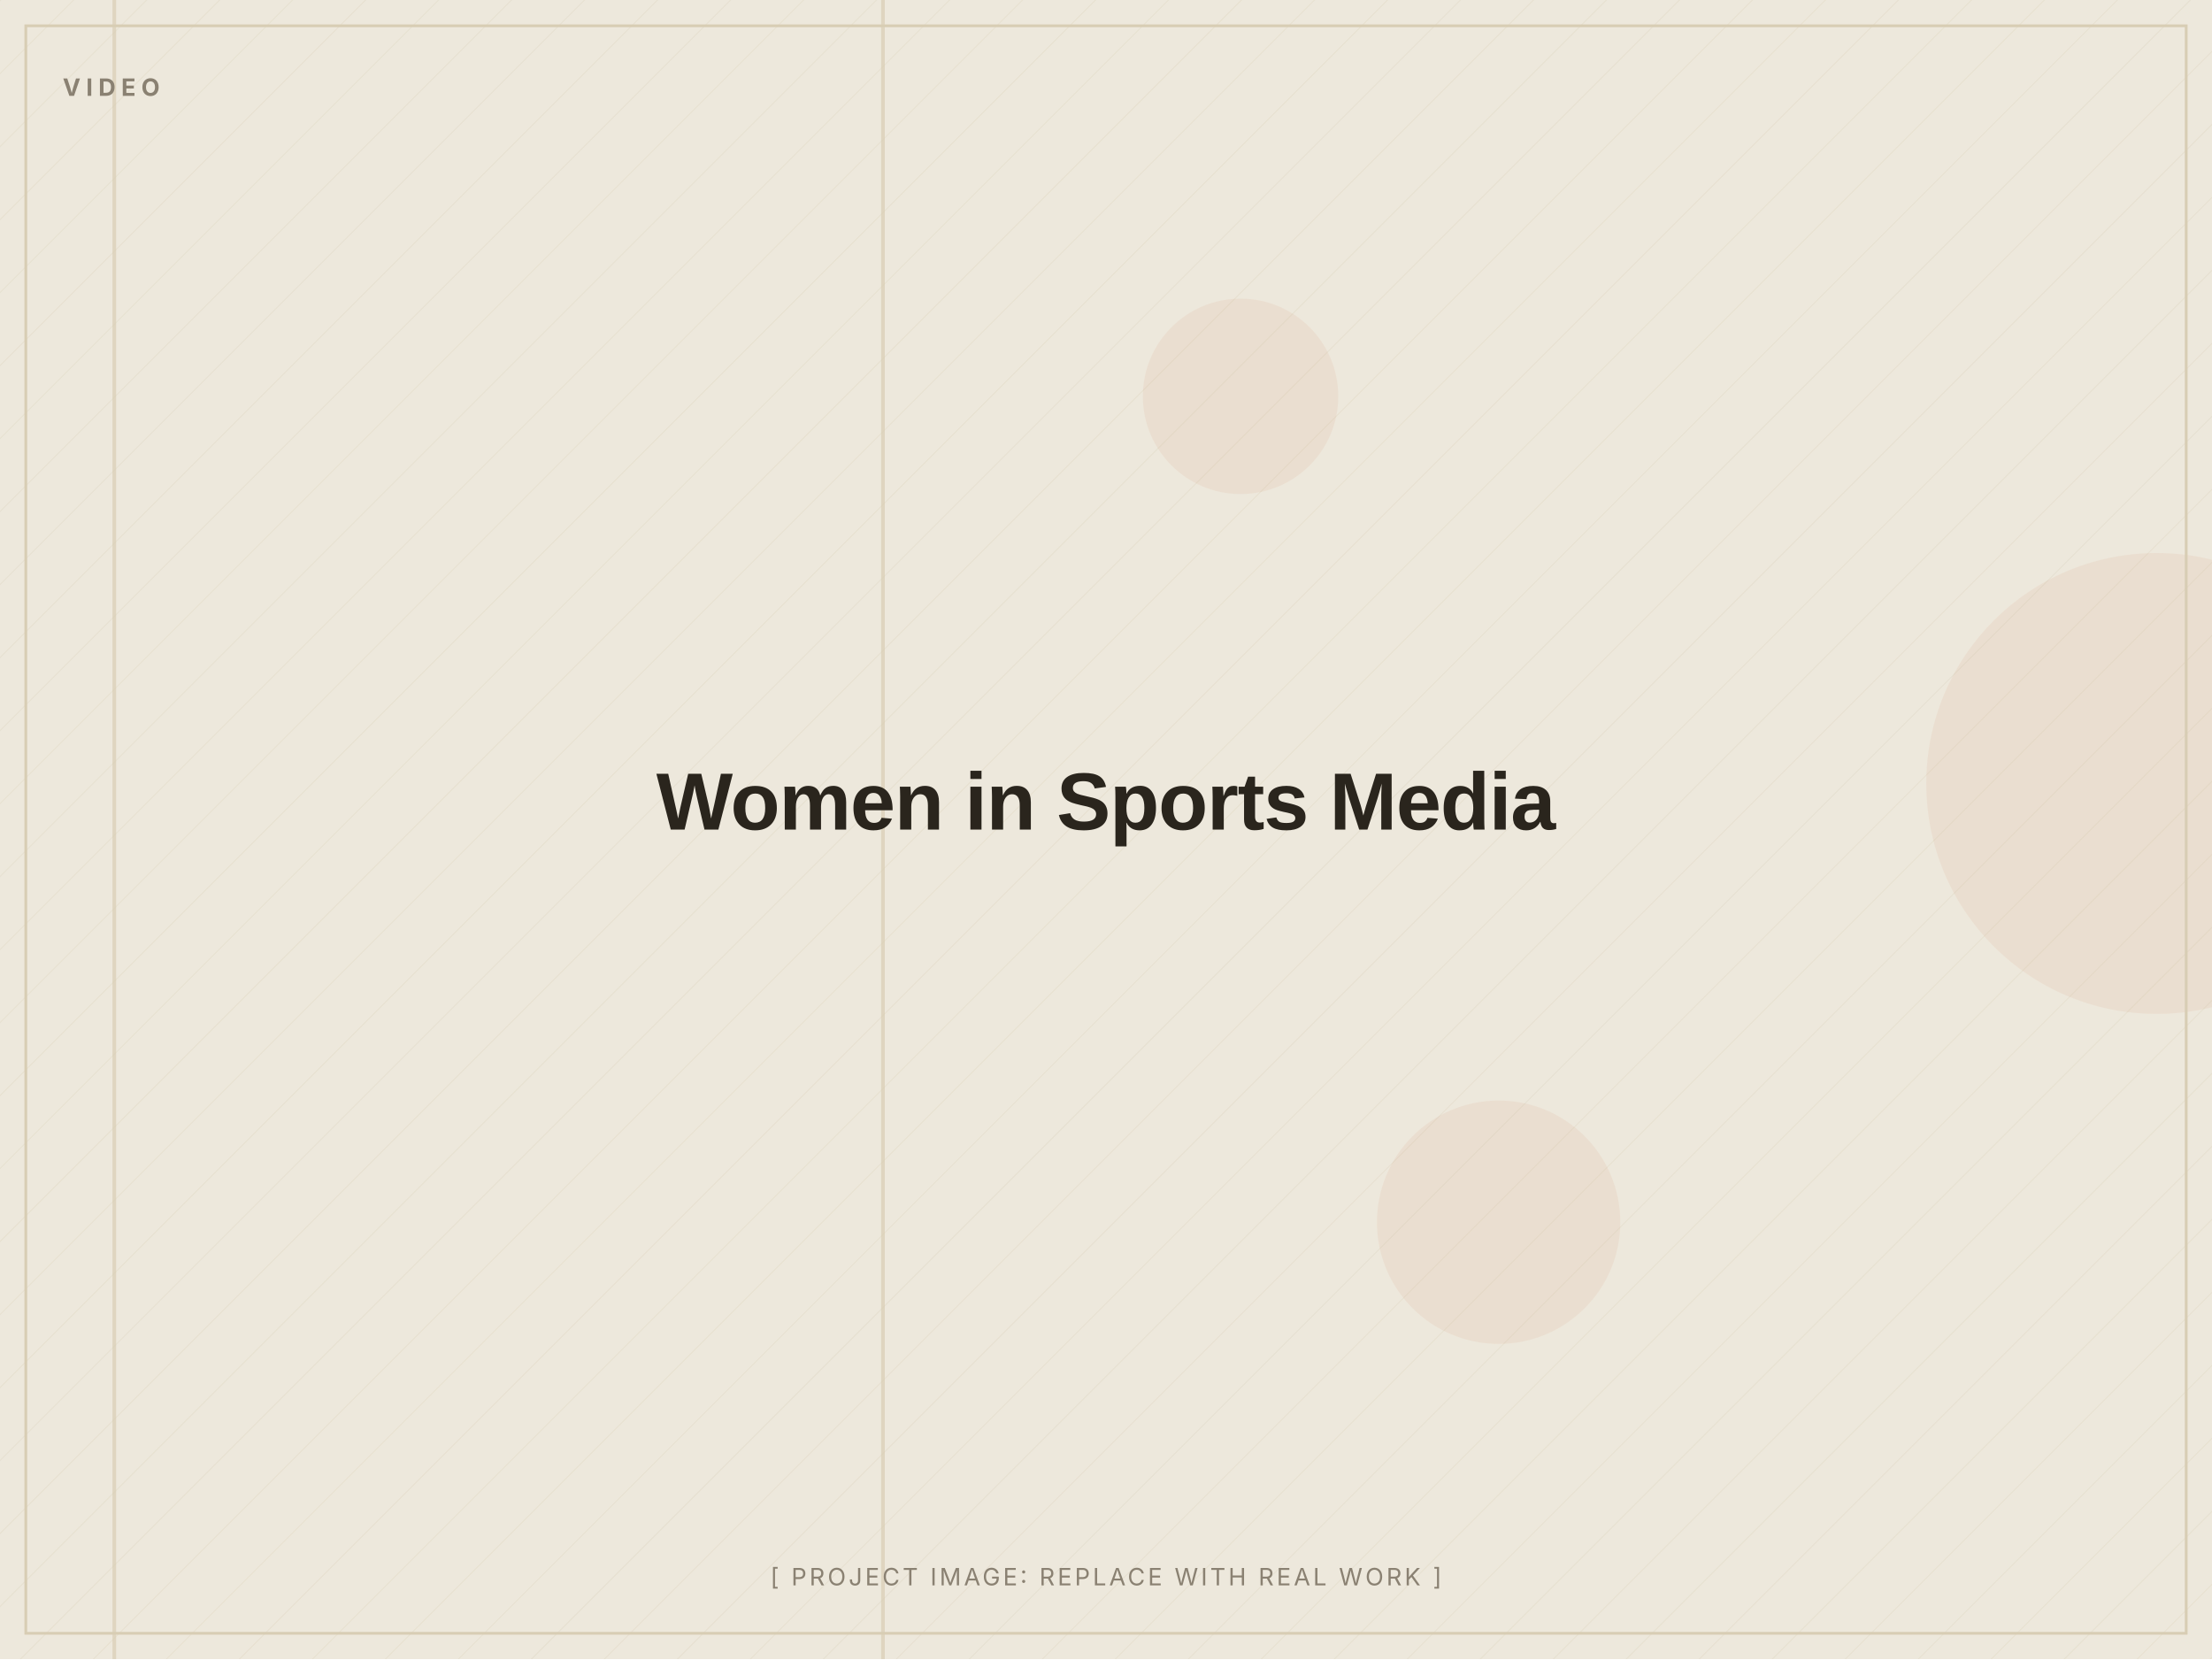
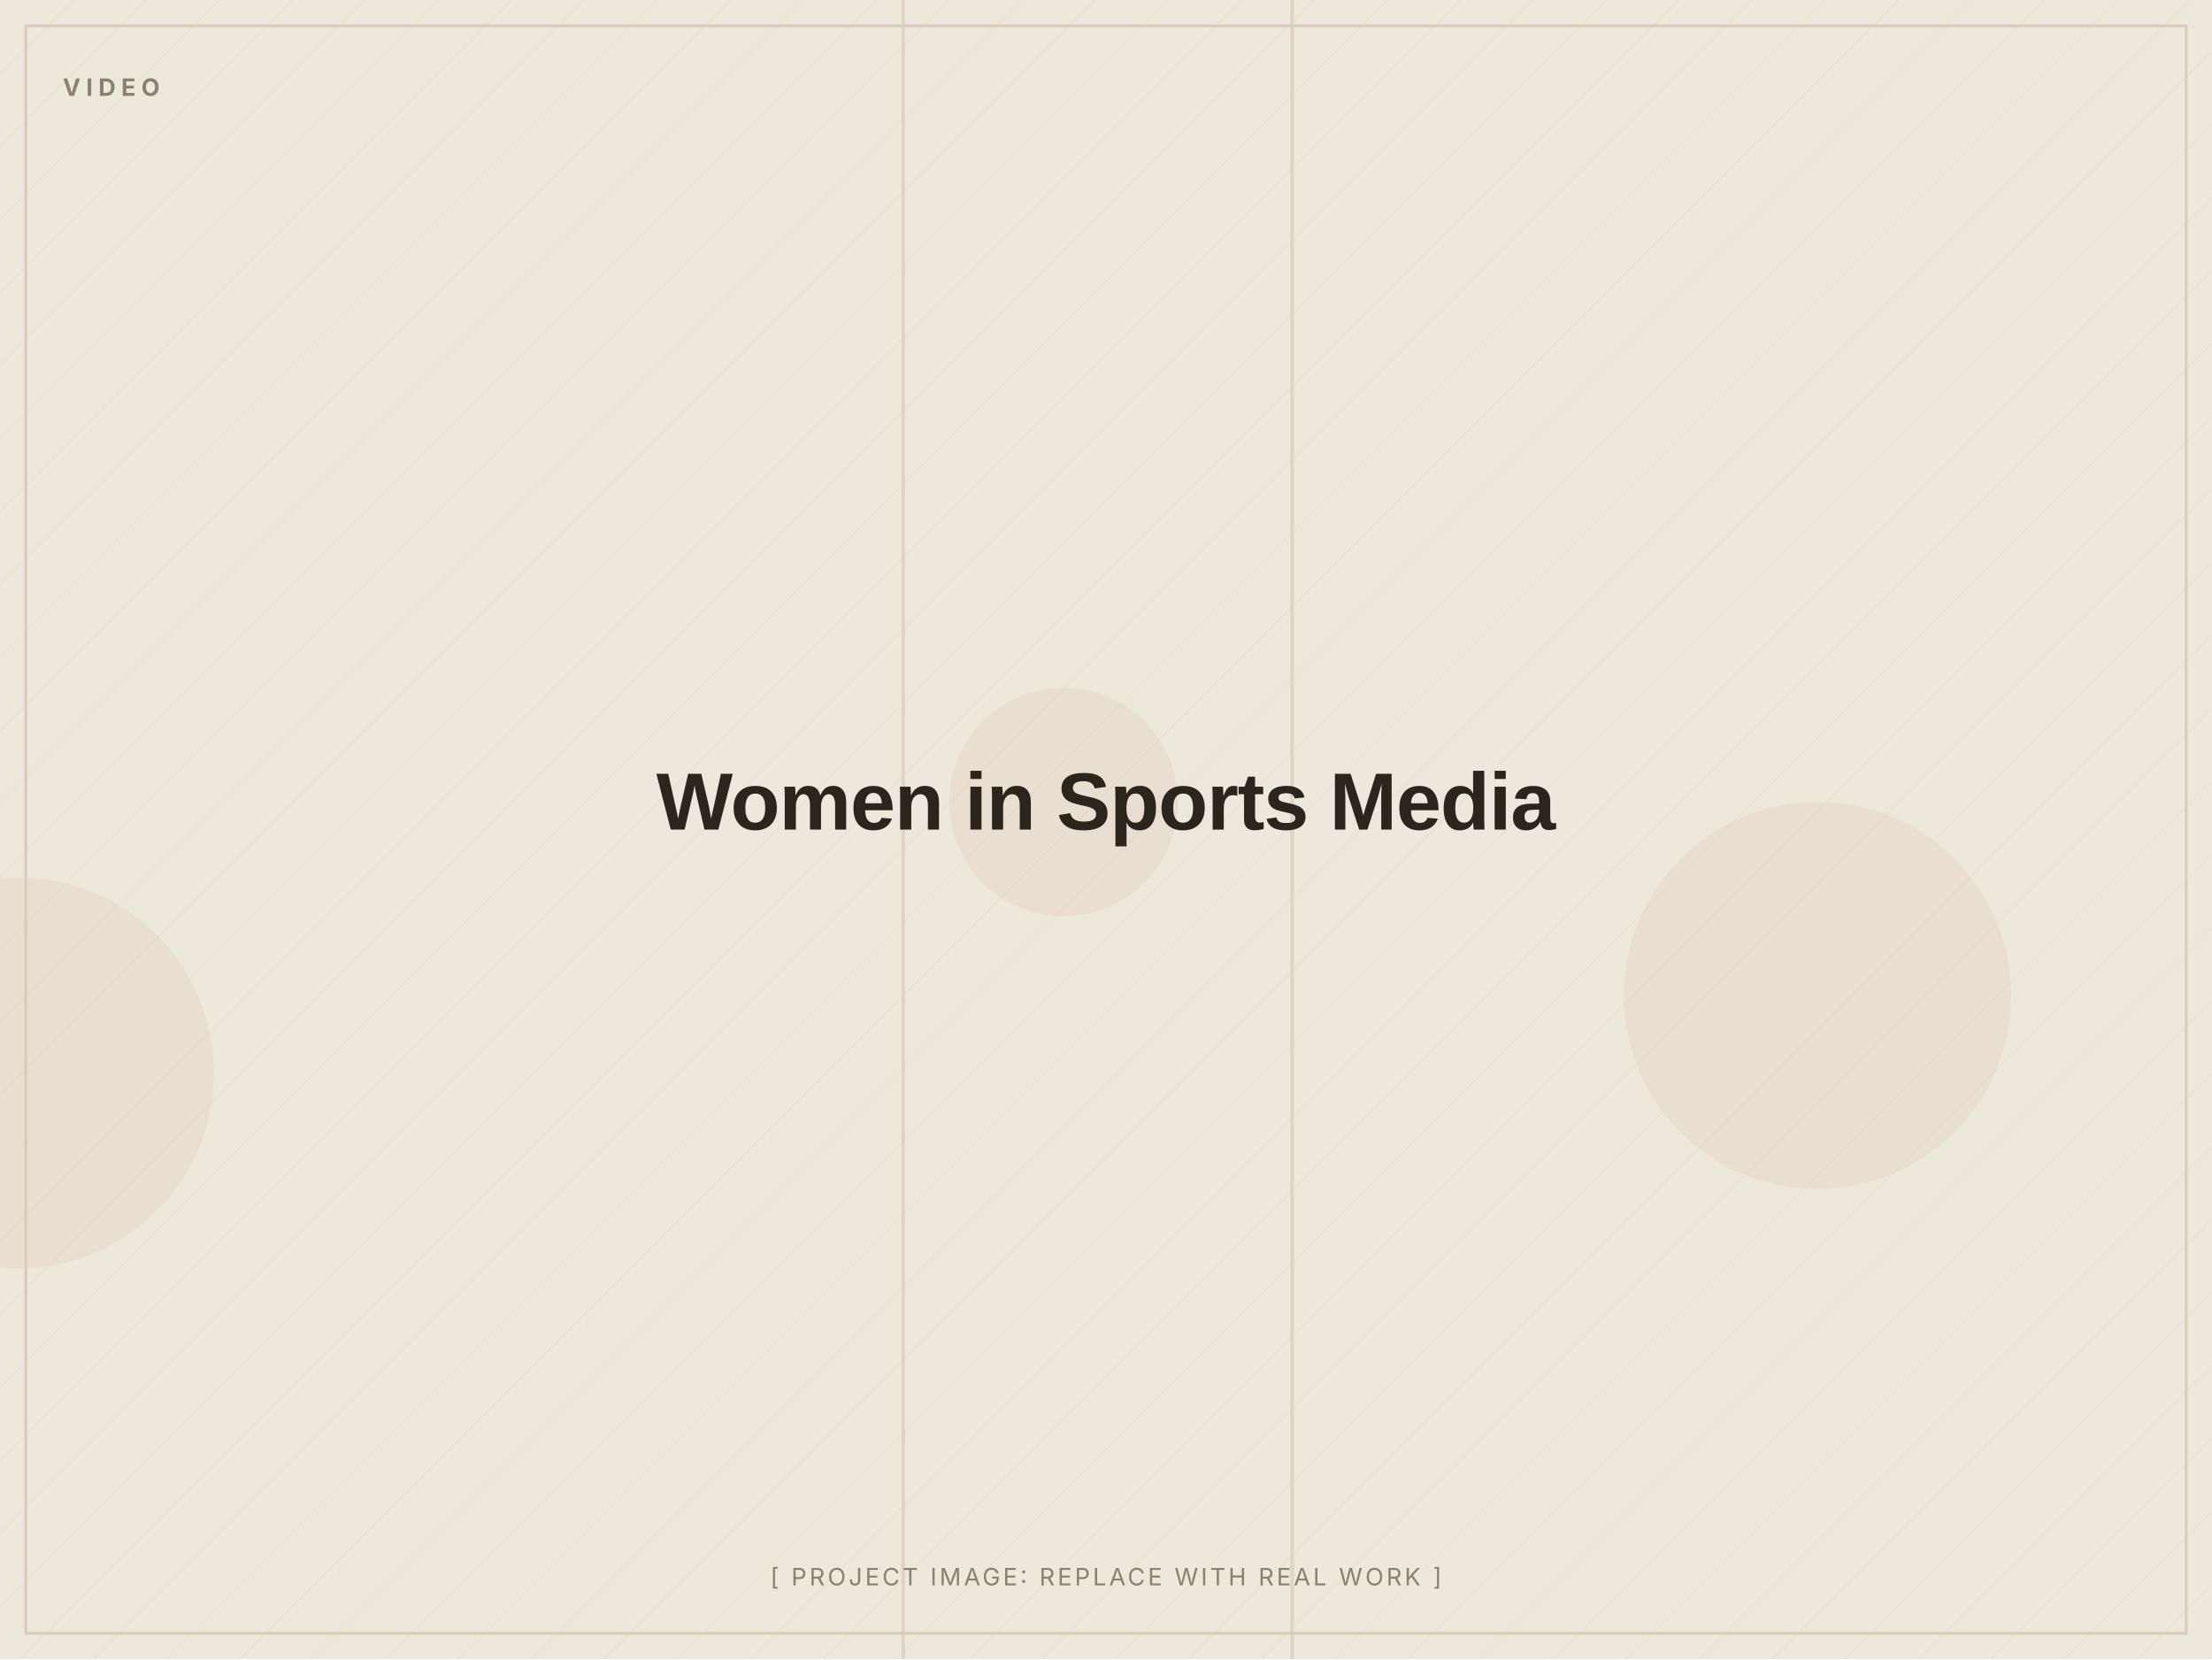
<svg xmlns="http://www.w3.org/2000/svg" width="1200" height="900" viewBox="0 0 1200 900" role="img" aria-label="Women in Sports Media (placeholder image)">
  <defs>
    <pattern id="d" width="28" height="28" patternUnits="userSpaceOnUse" patternTransform="rotate(45)">
      <line x1="0" y1="0" x2="0" y2="28" stroke="#D8CDB4" stroke-width="1" opacity="0.5" />
    </pattern>
  </defs>
  <rect width="1200" height="900" fill="#EDE8DC" />
  <rect width="1200" height="900" fill="url(#d)" opacity="0.55" />
-   <circle cx="813" cy="663" r="66" fill="#C2410C" opacity="0.06" />
-   <circle cx="673" cy="215" r="53" fill="#C2410C" opacity="0.06" />
-   <circle cx="1170" cy="425" r="125" fill="#C2410C" opacity="0.06" />
-   <rect x="478" y="0" width="2" height="900" fill="#D8CDB4" opacity="0.7" />
-   <rect x="61" y="0" width="2" height="900" fill="#D8CDB4" opacity="0.7" />
+   <circle cx="986" cy="540" r="105" fill="#C2410C" opacity="0.06" />
+   <circle cx="10" cy="582" r="106" fill="#C2410C" opacity="0.06" />
+   <circle cx="577" cy="435" r="62" fill="#C2410C" opacity="0.06" />
+   <rect x="489" y="0" width="2" height="900" fill="#D8CDB4" opacity="0.7" />
+   <rect x="700" y="0" width="2" height="900" fill="#D8CDB4" opacity="0.7" />
  <rect x="14" y="14" width="1172" height="872" fill="none" stroke="#D8CDB4" stroke-width="1.5" />
  <text x="34" y="52" font-family="Inter, Arial, sans-serif" font-weight="700" font-size="13" letter-spacing="3" fill="#8A8172">VIDEO</text>
  <text x="600.0" y="450.0" text-anchor="middle" font-family="Archivo, Arial, sans-serif" font-weight="800" font-size="44" letter-spacing="-0.5" fill="#2A251D">Women in Sports Media</text>
  <text x="600.0" y="860" text-anchor="middle" font-family="Inter, Arial, sans-serif" font-size="13" letter-spacing="1.5" fill="#8A8172">[ PROJECT IMAGE: REPLACE WITH REAL WORK ]</text>
</svg>
